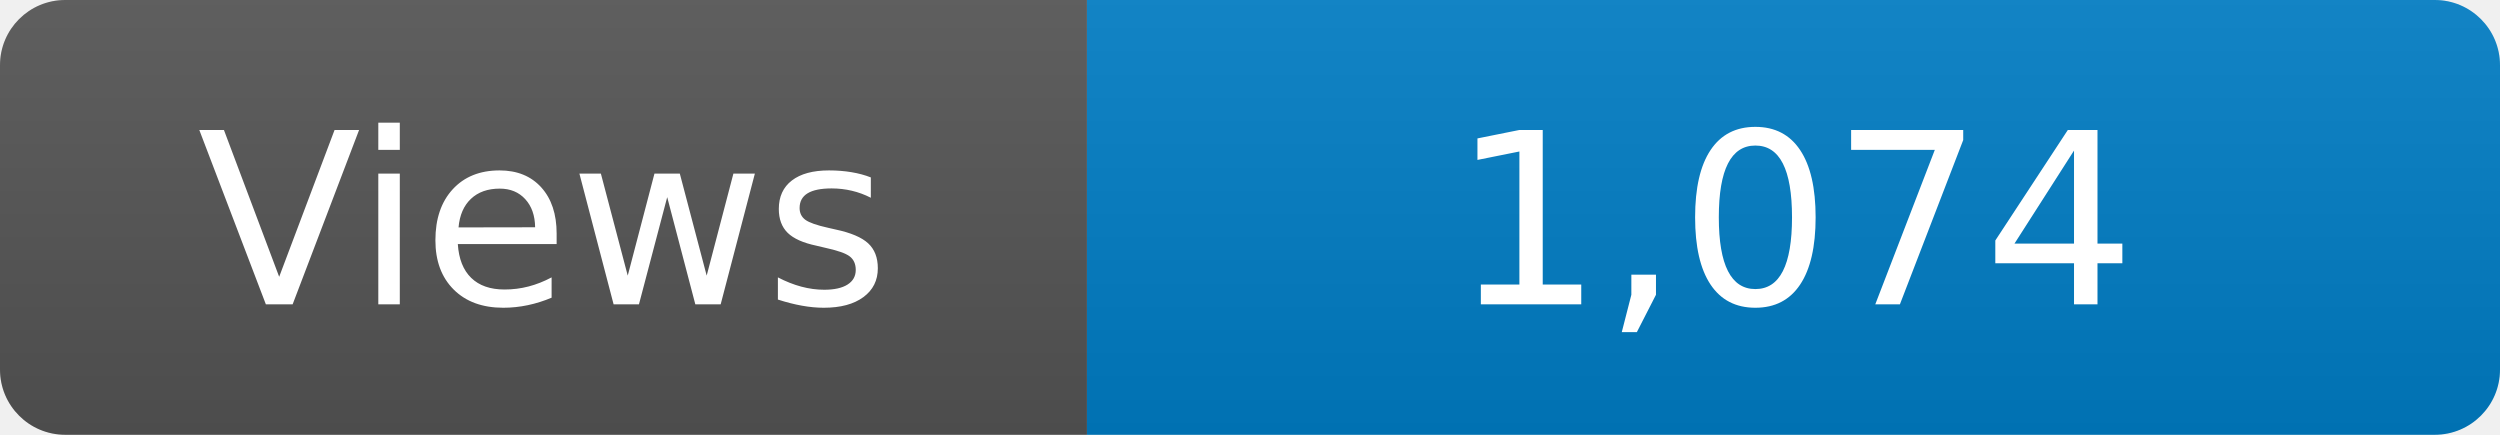
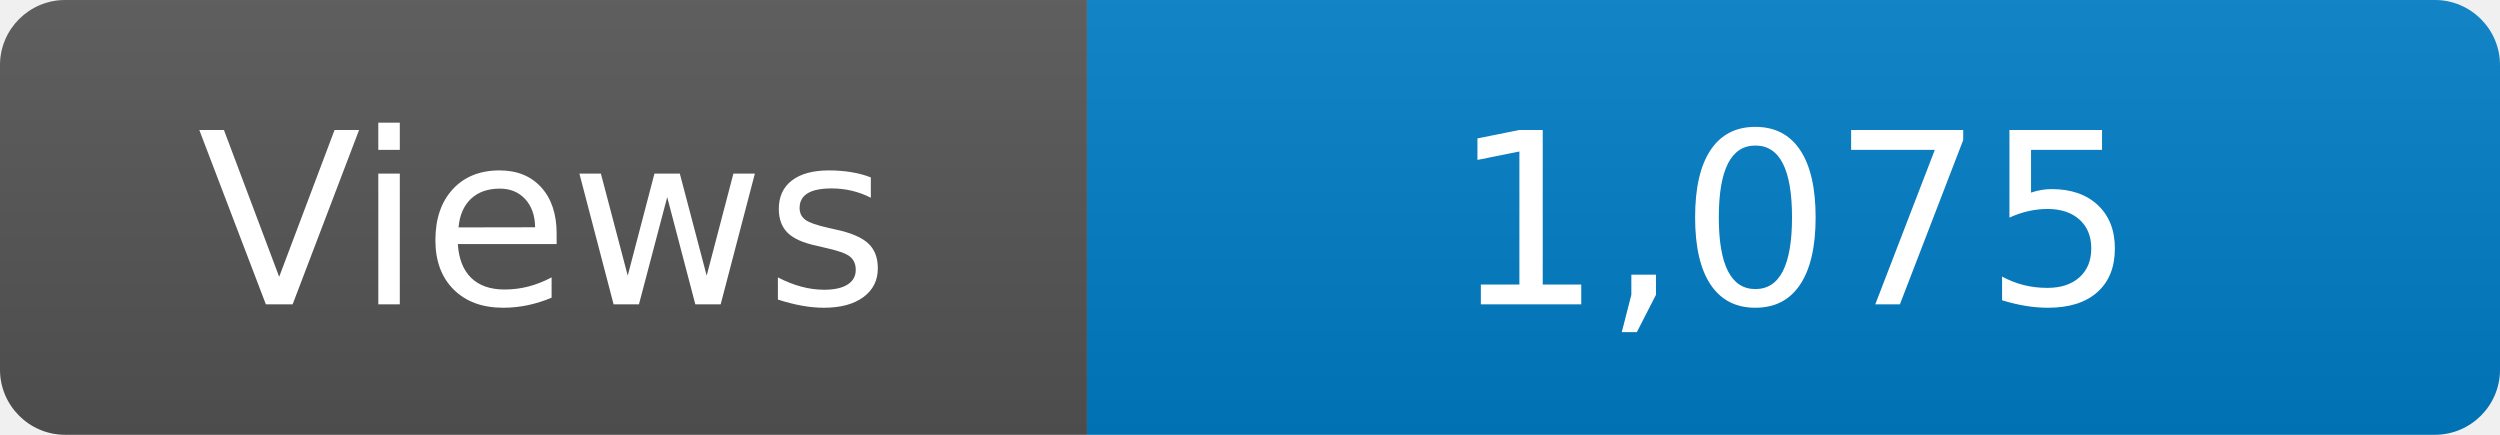
<svg xmlns="http://www.w3.org/2000/svg" width="115" height="20" role="img" aria-label="Maintained?: yes">
  <linearGradient id="s" x2="0" y2="100%">
    <stop offset="0" stop-color="#bbb" stop-opacity=".1" />
    <stop offset="1" stop-opacity=".1" />
  </linearGradient>
  <clipPath id="r">
    <rect width="115" height="20" rx="3" fill="#fff" />
  </clipPath>
  <g clip-path="url(#r)">
    <rect width="50" height="20" fill="#555" />
    <rect x="50" width="160" height="20" fill="#007ec6" />
    <rect width="115" height="20" fill="url(#s)" />
  </g>
  <g fill="#fff" text-anchor="middle" font-family="Verdana,Geneva,DejaVu Sans,sans-serif" font-size="110">
    <text x="250" y="140" transform="scale(.1)" fill="#fff">Views</text>
-     <text x="825" y="140" transform="scale(.1)" fill="#fff">1,074</text>
+     <text x="825" y="140" transform="scale(.1)" fill="#fff">1,075</text>
  </g>
</svg>
